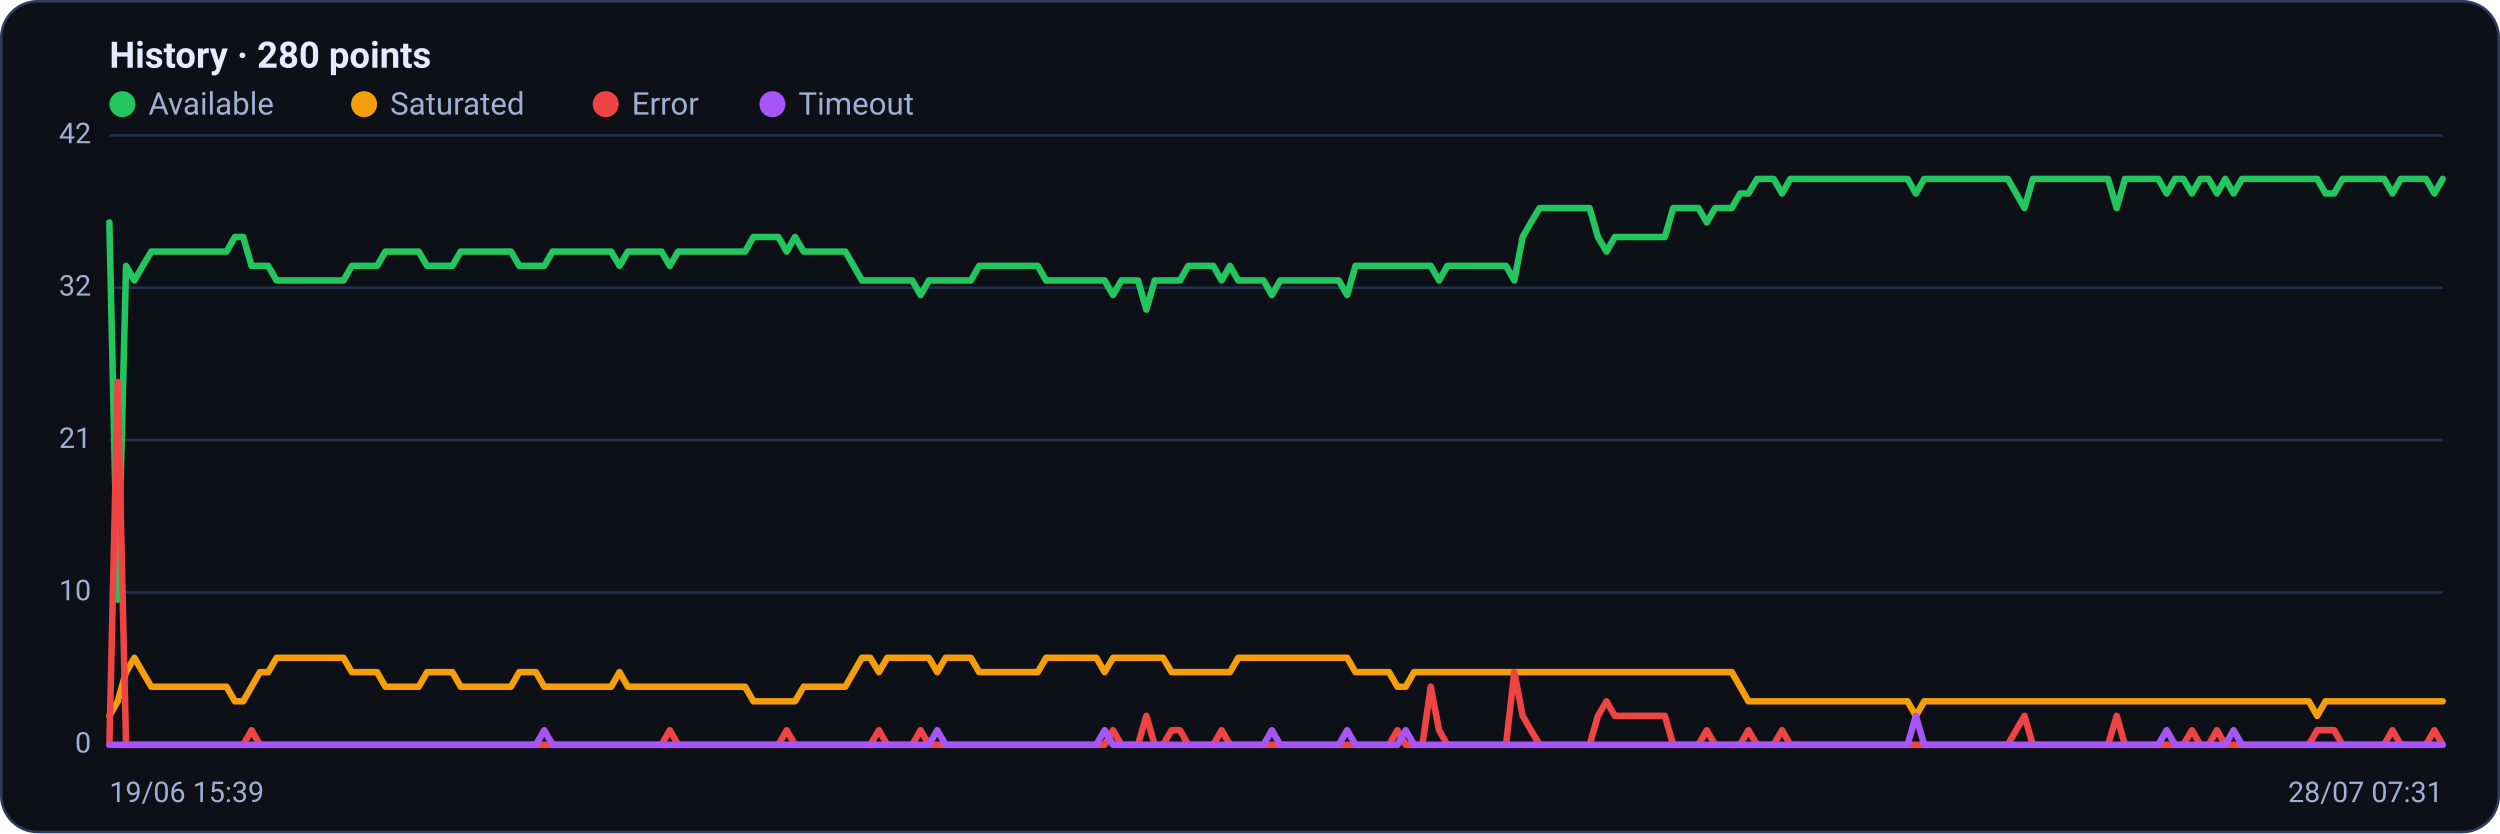
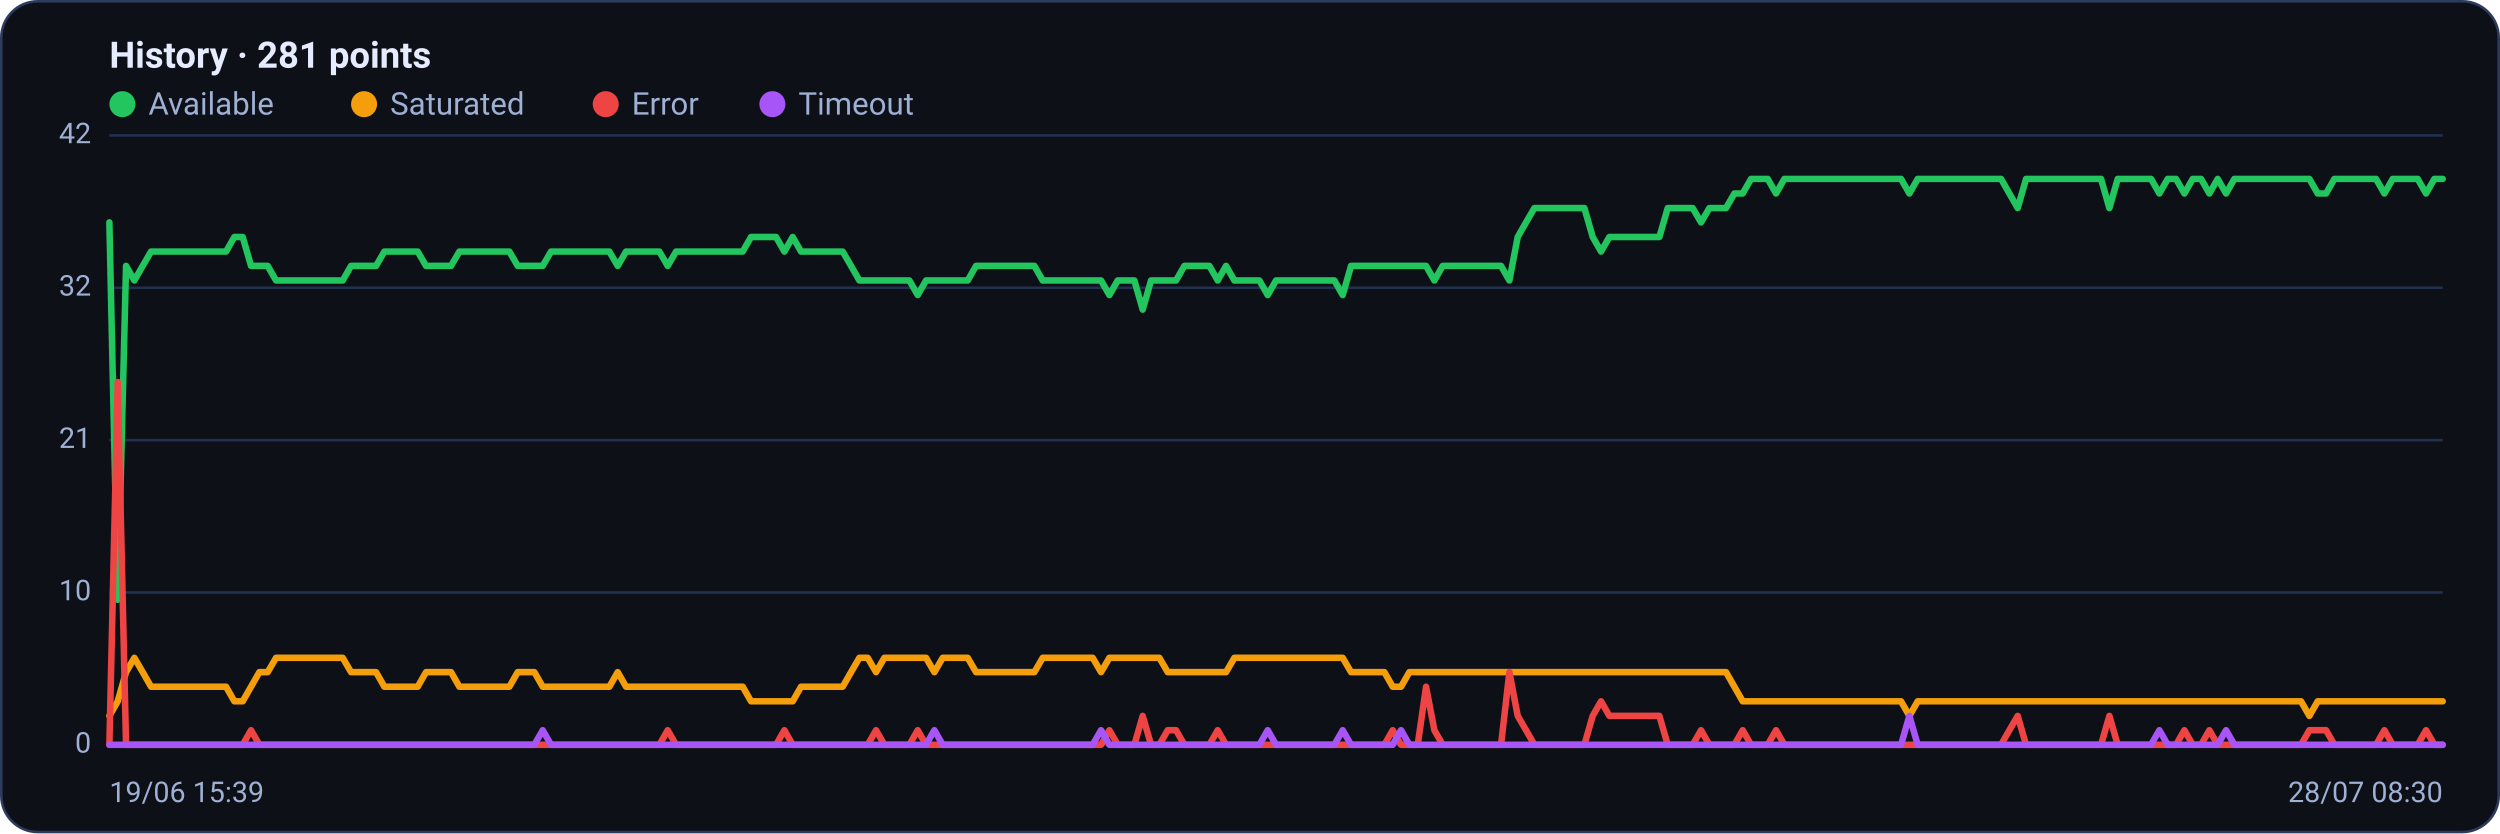
<svg xmlns="http://www.w3.org/2000/svg" viewBox="0 0 960 320" width="960" height="320" font-family="Segoe UI, system-ui, -apple-system, Roboto, Helvetica, Arial, sans-serif" role="img" aria-label="Availability history per region">
  <rect x="0.5" y="0.5" width="959" height="319" rx="14" fill="#0d1117" stroke="#2c3a5e" />
-   <text x="42" y="26" font-size="14" font-weight="600" fill="#e6ecff">History · 280 points</text>
+   <text x="42" y="26" font-size="14" font-weight="600" fill="#e6ecff">History · 281 points</text>
  <circle cx="47" cy="40" r="5" fill="#22c55e" />
  <text x="57" y="44" font-size="12" fill="#9fb0d4">Available</text>
  <circle cx="139.8" cy="40" r="5" fill="#f59e0b" />
  <text x="149.8" y="44" font-size="12" fill="#9fb0d4">Saturated</text>
  <circle cx="232.6" cy="40" r="5" fill="#ef4444" />
  <text x="242.6" y="44" font-size="12" fill="#9fb0d4">Error</text>
  <circle cx="296.6" cy="40" r="5" fill="#a855f7" />
  <text x="306.6" y="44" font-size="12" fill="#9fb0d4">Timeout</text>
  <line x1="42" y1="286.0" x2="938" y2="286.0" stroke="#21304f" stroke-width="1" />
  <text x="35" y="289.0" text-anchor="end" font-size="11" fill="#9fb0d4">0</text>
  <line x1="42" y1="227.5" x2="938" y2="227.5" stroke="#21304f" stroke-width="1" />
  <text x="35" y="230.5" text-anchor="end" font-size="11" fill="#9fb0d4">10</text>
  <line x1="42" y1="169.0" x2="938" y2="169.0" stroke="#21304f" stroke-width="1" />
  <text x="35" y="172.0" text-anchor="end" font-size="11" fill="#9fb0d4">21</text>
  <line x1="42" y1="110.5" x2="938" y2="110.5" stroke="#21304f" stroke-width="1" />
  <text x="35" y="113.5" text-anchor="end" font-size="11" fill="#9fb0d4">32</text>
  <line x1="42" y1="52.0" x2="938" y2="52.0" stroke="#21304f" stroke-width="1" />
  <text x="35" y="55.0" text-anchor="end" font-size="11" fill="#9fb0d4">42</text>
-   <polyline fill="none" stroke="#22c55e" stroke-width="2.5" stroke-linejoin="round" stroke-linecap="round" points="42.0,85.4 45.2,230.3 48.4,102.1 51.6,107.7 54.8,102.1 58.1,96.6 61.3,96.6 64.5,96.6 67.7,96.6 70.9,96.6 74.1,96.6 77.3,96.6 80.5,96.6 83.7,96.6 87.0,96.6 90.2,91.0 93.4,91.0 96.6,102.1 99.8,102.1 103.0,102.1 106.2,107.7 109.4,107.7 112.7,107.7 115.9,107.7 119.1,107.7 122.3,107.7 125.5,107.7 128.7,107.7 131.9,107.7 135.1,102.1 138.3,102.1 141.6,102.1 144.8,102.1 148.0,96.6 151.2,96.6 154.4,96.6 157.6,96.6 160.8,96.6 164.0,102.1 167.2,102.1 170.5,102.1 173.7,102.1 176.9,96.6 180.1,96.6 183.3,96.6 186.5,96.6 189.7,96.6 192.9,96.6 196.2,96.6 199.4,102.1 202.6,102.1 205.8,102.1 209.0,102.1 212.2,96.6 215.4,96.6 218.6,96.6 221.8,96.6 225.1,96.6 228.3,96.6 231.5,96.6 234.7,96.6 237.9,102.1 241.1,96.6 244.3,96.6 247.5,96.6 250.7,96.6 254.0,96.6 257.2,102.1 260.4,96.6 263.6,96.6 266.8,96.6 270.0,96.6 273.2,96.6 276.4,96.6 279.6,96.6 282.9,96.6 286.1,96.6 289.3,91.0 292.5,91.0 295.7,91.0 298.9,91.0 302.1,96.6 305.3,91.0 308.6,96.6 311.8,96.6 315.0,96.6 318.2,96.6 321.4,96.6 324.6,96.6 327.8,102.1 331.0,107.7 334.2,107.7 337.5,107.7 340.7,107.7 343.9,107.7 347.1,107.7 350.3,107.7 353.5,113.3 356.7,107.7 359.9,107.7 363.1,107.7 366.4,107.7 369.6,107.7 372.8,107.7 376.0,102.1 379.2,102.1 382.4,102.1 385.6,102.1 388.8,102.1 392.1,102.1 395.3,102.1 398.5,102.1 401.7,107.7 404.9,107.7 408.1,107.7 411.3,107.7 414.5,107.7 417.7,107.7 421.0,107.7 424.2,107.7 427.4,113.3 430.6,107.7 433.8,107.7 437.0,107.7 440.2,118.9 443.4,107.7 446.6,107.7 449.9,107.7 453.1,107.7 456.3,102.1 459.5,102.1 462.7,102.1 465.9,102.1 469.1,107.7 472.3,102.1 475.5,107.7 478.8,107.7 482.0,107.7 485.2,107.7 488.4,113.3 491.6,107.7 494.8,107.7 498.0,107.7 501.2,107.7 504.5,107.7 507.7,107.7 510.9,107.7 514.1,107.7 517.3,113.3 520.5,102.1 523.7,102.1 526.9,102.1 530.1,102.1 533.4,102.1 536.6,102.1 539.8,102.1 543.0,102.1 546.2,102.1 549.4,102.1 552.6,107.7 555.8,102.1 559.0,102.1 562.3,102.1 565.5,102.1 568.7,102.1 571.9,102.1 575.1,102.1 578.3,102.1 581.5,107.7 584.7,91.0 587.9,85.4 591.2,79.9 594.4,79.9 597.6,79.9 600.8,79.9 604.0,79.9 607.2,79.9 610.4,79.9 613.6,91.0 616.9,96.6 620.1,91.0 623.3,91.0 626.5,91.0 629.7,91.0 632.9,91.0 636.1,91.0 639.3,91.0 642.5,79.9 645.8,79.9 649.0,79.9 652.2,79.9 655.4,85.4 658.6,79.9 661.8,79.9 665.0,79.9 668.2,74.3 671.4,74.3 674.7,68.7 677.9,68.7 681.1,68.7 684.3,74.3 687.5,68.7 690.7,68.7 693.9,68.7 697.1,68.7 700.4,68.7 703.6,68.7 706.8,68.7 710.0,68.7 713.2,68.7 716.4,68.7 719.6,68.7 722.8,68.7 726.0,68.7 729.3,68.7 732.5,68.7 735.7,74.3 738.9,68.7 742.1,68.7 745.3,68.7 748.5,68.7 751.7,68.7 754.9,68.7 758.2,68.7 761.4,68.7 764.6,68.7 767.8,68.7 771.0,68.7 774.2,74.3 777.4,79.9 780.6,68.7 783.8,68.7 787.1,68.7 790.3,68.7 793.5,68.7 796.7,68.7 799.9,68.7 803.1,68.7 806.3,68.7 809.5,68.7 812.8,79.9 816.0,68.7 819.2,68.7 822.4,68.7 825.6,68.7 828.8,68.7 832.0,74.3 835.2,68.7 838.4,68.7 841.7,74.3 844.9,68.7 848.1,68.7 851.3,74.3 854.5,68.7 857.7,74.3 860.9,68.7 864.1,68.7 867.3,68.7 870.6,68.7 873.8,68.7 877.0,68.7 880.2,68.7 883.4,68.7 886.6,68.7 889.8,68.7 893.0,74.3 896.3,74.3 899.5,68.7 902.7,68.7 905.9,68.7 909.1,68.7 912.3,68.7 915.5,68.7 918.7,74.3 921.9,68.7 925.2,68.7 928.4,68.7 931.6,68.7 934.8,74.3 938.0,68.7" />
-   <polyline fill="none" stroke="#f59e0b" stroke-width="2.5" stroke-linejoin="round" stroke-linecap="round" points="42.0,274.9 45.2,269.3 48.4,258.1 51.6,252.6 54.8,258.1 58.1,263.7 61.3,263.7 64.5,263.7 67.7,263.7 70.9,263.7 74.1,263.7 77.3,263.7 80.5,263.7 83.7,263.7 87.0,263.7 90.2,269.3 93.4,269.3 96.6,263.7 99.8,258.1 103.0,258.1 106.2,252.6 109.4,252.6 112.7,252.6 115.9,252.6 119.1,252.6 122.3,252.6 125.5,252.6 128.7,252.6 131.9,252.6 135.1,258.1 138.3,258.1 141.6,258.1 144.8,258.1 148.0,263.7 151.2,263.7 154.4,263.7 157.6,263.7 160.8,263.7 164.0,258.1 167.2,258.1 170.5,258.1 173.7,258.1 176.9,263.7 180.1,263.7 183.3,263.7 186.5,263.7 189.7,263.7 192.9,263.7 196.2,263.7 199.4,258.1 202.6,258.1 205.8,258.1 209.0,263.7 212.2,263.7 215.4,263.7 218.6,263.7 221.8,263.7 225.1,263.7 228.3,263.7 231.5,263.7 234.7,263.7 237.9,258.1 241.1,263.7 244.3,263.7 247.5,263.7 250.7,263.7 254.0,263.7 257.2,263.7 260.4,263.7 263.6,263.7 266.8,263.7 270.0,263.7 273.2,263.7 276.4,263.7 279.6,263.7 282.9,263.7 286.1,263.7 289.3,269.3 292.5,269.3 295.7,269.3 298.9,269.3 302.1,269.3 305.3,269.3 308.6,263.7 311.8,263.7 315.0,263.7 318.2,263.7 321.4,263.7 324.6,263.7 327.8,258.1 331.0,252.6 334.2,252.6 337.5,258.1 340.7,252.6 343.9,252.6 347.1,252.6 350.3,252.6 353.5,252.6 356.7,252.6 359.9,258.1 363.1,252.6 366.4,252.6 369.6,252.6 372.8,252.6 376.0,258.1 379.2,258.1 382.4,258.1 385.6,258.1 388.8,258.1 392.1,258.1 395.3,258.1 398.5,258.1 401.7,252.6 404.9,252.6 408.1,252.6 411.3,252.6 414.5,252.6 417.7,252.6 421.0,252.6 424.2,258.1 427.4,252.6 430.6,252.6 433.8,252.6 437.0,252.6 440.2,252.6 443.4,252.6 446.6,252.6 449.9,258.1 453.1,258.1 456.3,258.1 459.5,258.1 462.7,258.1 465.9,258.1 469.1,258.1 472.3,258.1 475.5,252.6 478.8,252.6 482.0,252.6 485.2,252.6 488.4,252.6 491.6,252.6 494.8,252.6 498.0,252.6 501.2,252.6 504.5,252.6 507.7,252.6 510.9,252.6 514.1,252.6 517.3,252.6 520.5,258.1 523.7,258.1 526.9,258.1 530.1,258.1 533.4,258.1 536.6,263.7 539.8,263.7 543.0,258.1 546.2,258.1 549.4,258.1 552.6,258.1 555.8,258.1 559.0,258.1 562.3,258.1 565.5,258.1 568.7,258.1 571.9,258.1 575.1,258.1 578.3,258.1 581.5,258.1 584.7,258.1 587.9,258.1 591.2,258.1 594.4,258.1 597.6,258.1 600.8,258.1 604.0,258.1 607.2,258.1 610.4,258.1 613.6,258.1 616.9,258.1 620.1,258.1 623.3,258.1 626.5,258.1 629.7,258.1 632.9,258.1 636.1,258.1 639.3,258.1 642.5,258.1 645.8,258.1 649.0,258.1 652.2,258.1 655.4,258.1 658.6,258.1 661.8,258.1 665.0,258.1 668.2,263.7 671.4,269.3 674.7,269.3 677.9,269.3 681.1,269.3 684.3,269.3 687.5,269.3 690.7,269.3 693.9,269.3 697.1,269.3 700.4,269.3 703.6,269.3 706.8,269.3 710.0,269.3 713.2,269.3 716.4,269.3 719.6,269.3 722.8,269.3 726.0,269.3 729.3,269.3 732.5,269.3 735.7,274.9 738.9,269.3 742.1,269.3 745.3,269.3 748.5,269.3 751.7,269.3 754.9,269.3 758.2,269.3 761.4,269.3 764.6,269.3 767.8,269.3 771.0,269.3 774.2,269.3 777.4,269.3 780.6,269.3 783.8,269.3 787.1,269.3 790.3,269.3 793.5,269.3 796.7,269.3 799.9,269.3 803.1,269.3 806.3,269.3 809.5,269.3 812.8,269.3 816.0,269.3 819.2,269.3 822.4,269.3 825.6,269.3 828.8,269.3 832.0,269.3 835.2,269.3 838.4,269.3 841.7,269.3 844.9,269.3 848.1,269.3 851.3,269.3 854.5,269.3 857.7,269.3 860.9,269.3 864.1,269.3 867.3,269.3 870.6,269.3 873.8,269.3 877.0,269.3 880.2,269.3 883.4,269.3 886.6,269.3 889.8,274.9 893.0,269.3 896.3,269.3 899.5,269.3 902.7,269.3 905.9,269.3 909.1,269.3 912.3,269.3 915.5,269.3 918.7,269.3 921.9,269.3 925.2,269.3 928.4,269.3 931.6,269.3 934.8,269.3 938.0,269.3" />
-   <polyline fill="none" stroke="#ef4444" stroke-width="2.5" stroke-linejoin="round" stroke-linecap="round" points="42.0,286.0 45.2,146.7 48.4,286.0 51.6,286.0 54.8,286.0 58.1,286.0 61.3,286.0 64.5,286.0 67.7,286.0 70.9,286.0 74.1,286.0 77.3,286.0 80.5,286.0 83.7,286.0 87.0,286.0 90.2,286.0 93.4,286.0 96.6,280.4 99.8,286.0 103.0,286.0 106.2,286.0 109.4,286.0 112.7,286.0 115.9,286.0 119.1,286.0 122.3,286.0 125.5,286.0 128.7,286.0 131.9,286.0 135.1,286.0 138.3,286.0 141.6,286.0 144.8,286.0 148.0,286.0 151.2,286.0 154.4,286.0 157.6,286.0 160.8,286.0 164.0,286.0 167.2,286.0 170.5,286.0 173.7,286.0 176.9,286.0 180.1,286.0 183.3,286.0 186.5,286.0 189.7,286.0 192.9,286.0 196.2,286.0 199.4,286.0 202.6,286.0 205.8,286.0 209.0,286.0 212.2,286.0 215.4,286.0 218.6,286.0 221.8,286.0 225.1,286.0 228.3,286.0 231.5,286.0 234.7,286.0 237.9,286.0 241.1,286.0 244.3,286.0 247.5,286.0 250.7,286.0 254.0,286.0 257.2,280.4 260.4,286.0 263.6,286.0 266.8,286.0 270.0,286.0 273.2,286.0 276.4,286.0 279.6,286.0 282.9,286.0 286.1,286.0 289.3,286.0 292.5,286.0 295.7,286.0 298.9,286.0 302.1,280.4 305.3,286.0 308.6,286.0 311.8,286.0 315.0,286.0 318.2,286.0 321.4,286.0 324.6,286.0 327.8,286.0 331.0,286.0 334.2,286.0 337.5,280.4 340.7,286.0 343.9,286.0 347.1,286.0 350.3,286.0 353.5,280.4 356.7,286.0 359.9,286.0 363.1,286.0 366.4,286.0 369.6,286.0 372.8,286.0 376.0,286.0 379.2,286.0 382.4,286.0 385.6,286.0 388.8,286.0 392.1,286.0 395.3,286.0 398.5,286.0 401.7,286.0 404.9,286.0 408.1,286.0 411.3,286.0 414.5,286.0 417.7,286.0 421.0,286.0 424.2,286.0 427.4,280.4 430.6,286.0 433.8,286.0 437.0,286.0 440.2,274.9 443.4,286.0 446.6,286.0 449.9,280.4 453.1,280.4 456.3,286.0 459.5,286.0 462.7,286.0 465.9,286.0 469.1,280.4 472.3,286.0 475.5,286.0 478.8,286.0 482.0,286.0 485.2,286.0 488.4,286.0 491.6,286.0 494.8,286.0 498.0,286.0 501.2,286.0 504.5,286.0 507.7,286.0 510.9,286.0 514.1,286.0 517.3,286.0 520.5,286.0 523.7,286.0 526.9,286.0 530.1,286.0 533.4,286.0 536.6,280.4 539.8,286.0 543.0,286.0 546.2,286.0 549.4,263.7 552.6,280.4 555.8,286.0 559.0,286.0 562.3,286.0 565.5,286.0 568.7,286.0 571.9,286.0 575.1,286.0 578.3,286.0 581.5,258.1 584.7,274.9 587.9,280.4 591.2,286.0 594.4,286.0 597.6,286.0 600.8,286.0 604.0,286.0 607.2,286.0 610.4,286.0 613.6,274.9 616.9,269.3 620.1,274.9 623.3,274.9 626.5,274.9 629.7,274.9 632.9,274.9 636.1,274.9 639.3,274.9 642.5,286.0 645.8,286.0 649.0,286.0 652.2,286.0 655.4,280.4 658.6,286.0 661.8,286.0 665.0,286.0 668.2,286.0 671.4,280.4 674.7,286.0 677.9,286.0 681.1,286.0 684.3,280.4 687.5,286.0 690.7,286.0 693.9,286.0 697.1,286.0 700.4,286.0 703.6,286.0 706.8,286.0 710.0,286.0 713.2,286.0 716.4,286.0 719.6,286.0 722.8,286.0 726.0,286.0 729.3,286.0 732.5,286.0 735.7,286.0 738.9,286.0 742.1,286.0 745.3,286.0 748.5,286.0 751.7,286.0 754.9,286.0 758.2,286.0 761.4,286.0 764.6,286.0 767.8,286.0 771.0,286.0 774.2,280.4 777.4,274.9 780.6,286.0 783.8,286.0 787.1,286.0 790.3,286.0 793.5,286.0 796.7,286.0 799.9,286.0 803.1,286.0 806.3,286.0 809.5,286.0 812.8,274.9 816.0,286.0 819.2,286.0 822.4,286.0 825.6,286.0 828.8,286.0 832.0,286.0 835.2,286.0 838.4,286.0 841.7,280.4 844.9,286.0 848.1,286.0 851.3,280.4 854.5,286.0 857.7,286.0 860.9,286.0 864.1,286.0 867.3,286.0 870.6,286.0 873.8,286.0 877.0,286.0 880.2,286.0 883.4,286.0 886.6,286.0 889.8,280.4 893.0,280.4 896.3,280.4 899.5,286.0 902.7,286.0 905.9,286.0 909.1,286.0 912.3,286.0 915.5,286.0 918.7,280.4 921.9,286.0 925.2,286.0 928.4,286.0 931.6,286.0 934.8,280.4 938.0,286.0" />
-   <polyline fill="none" stroke="#a855f7" stroke-width="2.5" stroke-linejoin="round" stroke-linecap="round" points="42.0,286.0 45.2,286.0 48.4,286.0 51.6,286.0 54.8,286.0 58.1,286.0 61.3,286.0 64.5,286.0 67.7,286.0 70.9,286.0 74.1,286.0 77.3,286.0 80.5,286.0 83.7,286.0 87.0,286.0 90.2,286.0 93.4,286.0 96.6,286.0 99.8,286.0 103.0,286.0 106.2,286.0 109.4,286.0 112.7,286.0 115.9,286.0 119.1,286.0 122.3,286.0 125.5,286.0 128.7,286.0 131.9,286.0 135.1,286.0 138.3,286.0 141.6,286.0 144.8,286.0 148.0,286.0 151.2,286.0 154.4,286.0 157.6,286.0 160.8,286.0 164.0,286.0 167.2,286.0 170.5,286.0 173.7,286.0 176.9,286.0 180.1,286.0 183.3,286.0 186.5,286.0 189.7,286.0 192.9,286.0 196.2,286.0 199.4,286.0 202.6,286.0 205.8,286.0 209.0,280.4 212.2,286.0 215.4,286.0 218.6,286.0 221.8,286.0 225.1,286.0 228.3,286.0 231.5,286.0 234.7,286.0 237.9,286.0 241.1,286.0 244.3,286.0 247.5,286.0 250.7,286.0 254.0,286.0 257.2,286.0 260.4,286.0 263.6,286.0 266.8,286.0 270.0,286.0 273.2,286.0 276.4,286.0 279.6,286.0 282.9,286.0 286.1,286.0 289.3,286.0 292.5,286.0 295.7,286.0 298.9,286.0 302.1,286.0 305.3,286.0 308.6,286.0 311.8,286.0 315.0,286.0 318.2,286.0 321.4,286.0 324.6,286.0 327.8,286.0 331.0,286.0 334.2,286.0 337.5,286.0 340.7,286.0 343.9,286.0 347.1,286.0 350.3,286.0 353.5,286.0 356.7,286.0 359.9,280.4 363.1,286.0 366.4,286.0 369.6,286.0 372.8,286.0 376.0,286.0 379.2,286.0 382.4,286.0 385.6,286.0 388.8,286.0 392.1,286.0 395.3,286.0 398.5,286.0 401.7,286.0 404.9,286.0 408.1,286.0 411.3,286.0 414.5,286.0 417.7,286.0 421.0,286.0 424.2,280.4 427.4,286.0 430.6,286.0 433.8,286.0 437.0,286.0 440.2,286.0 443.4,286.0 446.6,286.0 449.9,286.0 453.1,286.0 456.3,286.0 459.5,286.0 462.7,286.0 465.9,286.0 469.1,286.0 472.3,286.0 475.5,286.0 478.8,286.0 482.0,286.0 485.2,286.0 488.4,280.4 491.6,286.0 494.8,286.0 498.0,286.0 501.2,286.0 504.5,286.0 507.7,286.0 510.9,286.0 514.1,286.0 517.3,280.4 520.5,286.0 523.7,286.0 526.9,286.0 530.1,286.0 533.4,286.0 536.6,286.0 539.8,280.4 543.0,286.0 546.2,286.0 549.4,286.0 552.6,286.0 555.8,286.0 559.0,286.0 562.3,286.0 565.5,286.0 568.7,286.0 571.9,286.0 575.1,286.0 578.3,286.0 581.5,286.0 584.7,286.0 587.9,286.0 591.2,286.0 594.4,286.0 597.6,286.0 600.8,286.0 604.0,286.0 607.2,286.0 610.4,286.0 613.6,286.0 616.9,286.0 620.1,286.0 623.3,286.0 626.5,286.0 629.7,286.0 632.9,286.0 636.1,286.0 639.3,286.0 642.5,286.0 645.8,286.0 649.0,286.0 652.2,286.0 655.4,286.0 658.6,286.0 661.8,286.0 665.0,286.0 668.2,286.0 671.4,286.0 674.7,286.0 677.9,286.0 681.1,286.0 684.3,286.0 687.5,286.0 690.7,286.0 693.9,286.0 697.1,286.0 700.4,286.0 703.6,286.0 706.8,286.0 710.0,286.0 713.2,286.0 716.4,286.0 719.6,286.0 722.8,286.0 726.0,286.0 729.3,286.0 732.5,286.0 735.7,274.9 738.9,286.0 742.1,286.0 745.3,286.0 748.5,286.0 751.7,286.0 754.9,286.0 758.2,286.0 761.4,286.0 764.6,286.0 767.8,286.0 771.0,286.0 774.2,286.0 777.4,286.0 780.6,286.0 783.8,286.0 787.1,286.0 790.3,286.0 793.5,286.0 796.7,286.0 799.9,286.0 803.1,286.0 806.3,286.0 809.5,286.0 812.8,286.0 816.0,286.0 819.2,286.0 822.4,286.0 825.6,286.0 828.8,286.0 832.0,280.4 835.2,286.0 838.4,286.0 841.7,286.0 844.9,286.0 848.1,286.0 851.3,286.0 854.5,286.0 857.7,280.4 860.9,286.0 864.1,286.0 867.3,286.0 870.6,286.0 873.8,286.0 877.0,286.0 880.2,286.0 883.4,286.0 886.6,286.0 889.8,286.0 893.0,286.0 896.3,286.0 899.5,286.0 902.7,286.0 905.9,286.0 909.1,286.0 912.3,286.0 915.5,286.0 918.7,286.0 921.9,286.0 925.2,286.0 928.4,286.0 931.6,286.0 934.8,286.0 938.0,286.0" />
+   <polyline fill="none" stroke="#22c55e" stroke-width="2.5" stroke-linejoin="round" stroke-linecap="round" points="42.0,85.4 45.2,230.3 48.4,102.1 51.6,107.7 54.8,102.1 58.0,96.6 61.2,96.6 64.4,96.6 67.6,96.6 70.8,96.6 74.0,96.6 77.2,96.6 80.4,96.6 83.6,96.6 86.8,96.6 90.0,91.0 93.2,91.0 96.4,102.1 99.6,102.1 102.8,102.1 106.0,107.7 109.2,107.7 112.4,107.7 115.6,107.7 118.8,107.7 122.0,107.7 125.2,107.7 128.4,107.7 131.6,107.7 134.8,102.1 138.0,102.1 141.2,102.1 144.4,102.1 147.6,96.6 150.8,96.6 154.0,96.6 157.2,96.6 160.4,96.6 163.6,102.1 166.8,102.1 170.0,102.1 173.2,102.1 176.4,96.6 179.6,96.6 182.8,96.6 186.0,96.6 189.2,96.6 192.4,96.6 195.6,96.6 198.8,102.1 202.0,102.1 205.2,102.1 208.4,102.1 211.6,96.6 214.8,96.6 218.0,96.6 221.2,96.6 224.4,96.6 227.6,96.6 230.8,96.6 234.0,96.6 237.2,102.1 240.4,96.6 243.6,96.6 246.8,96.6 250.0,96.6 253.2,96.6 256.4,102.1 259.6,96.6 262.8,96.6 266.0,96.6 269.2,96.6 272.4,96.6 275.6,96.6 278.8,96.6 282.0,96.6 285.2,96.6 288.4,91.0 291.6,91.0 294.8,91.0 298.0,91.0 301.2,96.6 304.4,91.0 307.6,96.6 310.8,96.6 314.0,96.6 317.2,96.6 320.4,96.6 323.6,96.6 326.8,102.1 330.0,107.7 333.2,107.7 336.4,107.7 339.6,107.7 342.8,107.7 346.0,107.7 349.2,107.7 352.4,113.3 355.6,107.7 358.8,107.7 362.0,107.7 365.2,107.7 368.4,107.7 371.6,107.7 374.8,102.1 378.0,102.1 381.2,102.1 384.4,102.1 387.6,102.1 390.8,102.1 394.0,102.1 397.2,102.1 400.4,107.7 403.6,107.7 406.8,107.7 410.0,107.7 413.2,107.7 416.4,107.7 419.6,107.7 422.8,107.7 426.0,113.3 429.2,107.7 432.4,107.7 435.6,107.7 438.8,118.9 442.0,107.7 445.2,107.7 448.4,107.7 451.6,107.7 454.8,102.1 458.0,102.1 461.2,102.1 464.4,102.1 467.6,107.7 470.8,102.1 474.0,107.7 477.2,107.7 480.4,107.7 483.6,107.7 486.8,113.3 490.0,107.7 493.2,107.7 496.4,107.7 499.6,107.7 502.8,107.7 506.0,107.7 509.2,107.7 512.4,107.7 515.6,113.3 518.8,102.1 522.0,102.1 525.2,102.1 528.4,102.1 531.6,102.1 534.8,102.1 538.0,102.1 541.2,102.1 544.4,102.1 547.6,102.1 550.8,107.7 554.0,102.1 557.2,102.1 560.4,102.1 563.6,102.1 566.8,102.1 570.0,102.1 573.2,102.1 576.4,102.1 579.6,107.7 582.8,91.0 586.0,85.4 589.2,79.9 592.4,79.9 595.6,79.9 598.8,79.9 602.0,79.9 605.2,79.9 608.4,79.9 611.6,91.0 614.8,96.6 618.0,91.0 621.2,91.0 624.4,91.0 627.6,91.0 630.8,91.0 634.0,91.0 637.2,91.0 640.4,79.9 643.6,79.9 646.8,79.9 650.0,79.9 653.2,85.4 656.4,79.9 659.6,79.9 662.8,79.9 666.0,74.3 669.2,74.3 672.4,68.7 675.6,68.7 678.8,68.7 682.0,74.3 685.2,68.7 688.4,68.7 691.6,68.7 694.8,68.7 698.0,68.7 701.2,68.7 704.4,68.7 707.6,68.7 710.8,68.7 714.0,68.7 717.2,68.7 720.4,68.7 723.6,68.7 726.8,68.7 730.0,68.7 733.2,74.3 736.4,68.7 739.6,68.7 742.8,68.7 746.0,68.7 749.2,68.7 752.4,68.7 755.6,68.7 758.8,68.7 762.0,68.7 765.2,68.7 768.4,68.7 771.6,74.3 774.8,79.9 778.0,68.7 781.2,68.7 784.4,68.7 787.6,68.7 790.8,68.7 794.0,68.7 797.2,68.7 800.4,68.7 803.6,68.7 806.8,68.7 810.0,79.9 813.2,68.7 816.4,68.7 819.6,68.7 822.8,68.7 826.0,68.7 829.2,74.3 832.4,68.7 835.6,68.7 838.8,74.3 842.0,68.7 845.2,68.7 848.4,74.3 851.6,68.7 854.8,74.3 858.0,68.7 861.2,68.7 864.4,68.7 867.6,68.7 870.8,68.7 874.0,68.7 877.2,68.7 880.4,68.7 883.6,68.7 886.8,68.7 890.0,74.3 893.2,74.3 896.4,68.7 899.6,68.7 902.8,68.7 906.0,68.7 909.2,68.7 912.4,68.7 915.6,74.3 918.8,68.7 922.0,68.7 925.2,68.7 928.4,68.7 931.6,74.3 934.8,68.7 938.0,68.7" />
+   <polyline fill="none" stroke="#f59e0b" stroke-width="2.5" stroke-linejoin="round" stroke-linecap="round" points="42.0,274.9 45.2,269.3 48.4,258.1 51.6,252.6 54.8,258.1 58.0,263.7 61.2,263.7 64.4,263.7 67.6,263.7 70.8,263.7 74.0,263.7 77.2,263.7 80.4,263.7 83.6,263.7 86.8,263.7 90.0,269.3 93.2,269.3 96.4,263.7 99.6,258.1 102.8,258.1 106.0,252.6 109.2,252.6 112.4,252.6 115.6,252.6 118.8,252.6 122.0,252.6 125.2,252.6 128.4,252.6 131.6,252.6 134.8,258.1 138.0,258.1 141.2,258.1 144.4,258.1 147.6,263.7 150.8,263.7 154.0,263.7 157.2,263.7 160.4,263.7 163.6,258.1 166.8,258.1 170.0,258.1 173.2,258.1 176.4,263.7 179.6,263.7 182.8,263.7 186.0,263.7 189.2,263.7 192.4,263.7 195.6,263.7 198.8,258.1 202.0,258.1 205.2,258.1 208.4,263.7 211.6,263.7 214.8,263.7 218.0,263.7 221.2,263.7 224.4,263.7 227.6,263.7 230.8,263.7 234.0,263.7 237.2,258.1 240.4,263.7 243.6,263.7 246.8,263.7 250.0,263.7 253.2,263.7 256.4,263.7 259.6,263.7 262.8,263.7 266.0,263.7 269.2,263.7 272.4,263.7 275.6,263.7 278.8,263.7 282.0,263.7 285.2,263.7 288.4,269.3 291.6,269.3 294.8,269.3 298.0,269.3 301.2,269.3 304.4,269.3 307.6,263.7 310.8,263.7 314.0,263.7 317.2,263.7 320.4,263.7 323.6,263.7 326.8,258.1 330.0,252.6 333.2,252.6 336.4,258.1 339.6,252.6 342.8,252.6 346.0,252.6 349.2,252.6 352.4,252.6 355.6,252.6 358.8,258.1 362.0,252.6 365.2,252.6 368.4,252.6 371.6,252.6 374.8,258.1 378.0,258.1 381.2,258.1 384.4,258.1 387.6,258.1 390.8,258.1 394.0,258.1 397.2,258.1 400.4,252.6 403.6,252.6 406.8,252.6 410.0,252.6 413.2,252.6 416.4,252.6 419.6,252.6 422.8,258.1 426.0,252.6 429.2,252.6 432.4,252.6 435.6,252.6 438.8,252.6 442.0,252.6 445.2,252.6 448.4,258.1 451.6,258.1 454.8,258.1 458.0,258.1 461.2,258.1 464.4,258.1 467.6,258.1 470.8,258.1 474.0,252.6 477.2,252.6 480.4,252.6 483.6,252.6 486.8,252.6 490.0,252.6 493.2,252.6 496.4,252.6 499.6,252.6 502.8,252.6 506.0,252.6 509.2,252.6 512.4,252.6 515.6,252.6 518.8,258.1 522.0,258.1 525.2,258.1 528.4,258.1 531.6,258.1 534.8,263.7 538.0,263.7 541.2,258.1 544.4,258.1 547.6,258.1 550.8,258.1 554.0,258.1 557.2,258.1 560.4,258.1 563.6,258.1 566.8,258.1 570.0,258.1 573.2,258.1 576.4,258.1 579.6,258.1 582.8,258.1 586.0,258.1 589.2,258.1 592.4,258.1 595.6,258.1 598.8,258.1 602.0,258.1 605.2,258.1 608.4,258.1 611.6,258.1 614.8,258.1 618.0,258.1 621.2,258.1 624.4,258.1 627.6,258.1 630.8,258.1 634.0,258.1 637.2,258.1 640.4,258.1 643.6,258.1 646.8,258.1 650.0,258.1 653.2,258.1 656.4,258.1 659.6,258.1 662.8,258.1 666.0,263.7 669.2,269.3 672.4,269.3 675.6,269.3 678.8,269.3 682.0,269.3 685.2,269.3 688.4,269.3 691.6,269.3 694.8,269.3 698.0,269.3 701.2,269.3 704.4,269.3 707.6,269.3 710.8,269.3 714.0,269.3 717.2,269.3 720.4,269.3 723.6,269.3 726.8,269.3 730.0,269.3 733.2,274.9 736.4,269.3 739.6,269.3 742.8,269.3 746.0,269.3 749.2,269.3 752.4,269.3 755.6,269.3 758.8,269.3 762.0,269.3 765.2,269.3 768.4,269.3 771.6,269.3 774.8,269.3 778.0,269.3 781.2,269.3 784.4,269.3 787.6,269.3 790.8,269.3 794.0,269.3 797.2,269.3 800.4,269.3 803.6,269.3 806.8,269.3 810.0,269.3 813.2,269.3 816.4,269.3 819.6,269.3 822.8,269.3 826.0,269.3 829.2,269.3 832.4,269.3 835.6,269.3 838.8,269.3 842.0,269.3 845.2,269.3 848.4,269.3 851.6,269.3 854.8,269.3 858.0,269.3 861.2,269.3 864.4,269.3 867.6,269.3 870.8,269.3 874.0,269.3 877.2,269.3 880.4,269.3 883.6,269.3 886.8,274.9 890.0,269.3 893.2,269.3 896.4,269.3 899.6,269.3 902.8,269.3 906.0,269.3 909.2,269.3 912.4,269.3 915.6,269.3 918.8,269.3 922.0,269.3 925.2,269.3 928.4,269.3 931.6,269.3 934.8,269.3 938.0,269.3" />
+   <polyline fill="none" stroke="#ef4444" stroke-width="2.5" stroke-linejoin="round" stroke-linecap="round" points="42.0,286.0 45.2,146.7 48.4,286.0 51.6,286.0 54.8,286.0 58.0,286.0 61.2,286.0 64.4,286.0 67.6,286.0 70.8,286.0 74.0,286.0 77.2,286.0 80.4,286.0 83.6,286.0 86.8,286.0 90.0,286.0 93.2,286.0 96.4,280.4 99.6,286.0 102.8,286.0 106.0,286.0 109.2,286.0 112.4,286.0 115.6,286.0 118.8,286.0 122.0,286.0 125.2,286.0 128.4,286.0 131.6,286.0 134.8,286.0 138.0,286.0 141.2,286.0 144.4,286.0 147.6,286.0 150.8,286.0 154.0,286.0 157.2,286.0 160.4,286.0 163.6,286.0 166.8,286.0 170.0,286.0 173.2,286.0 176.4,286.0 179.6,286.0 182.8,286.0 186.0,286.0 189.2,286.0 192.4,286.0 195.6,286.0 198.8,286.0 202.0,286.0 205.2,286.0 208.4,286.0 211.6,286.0 214.8,286.0 218.0,286.0 221.2,286.0 224.4,286.0 227.6,286.0 230.8,286.0 234.0,286.0 237.2,286.0 240.4,286.0 243.6,286.0 246.8,286.0 250.0,286.0 253.2,286.0 256.4,280.4 259.6,286.0 262.8,286.0 266.0,286.0 269.2,286.0 272.4,286.0 275.6,286.0 278.8,286.0 282.0,286.0 285.2,286.0 288.4,286.0 291.6,286.0 294.8,286.0 298.0,286.0 301.2,280.4 304.4,286.0 307.6,286.0 310.8,286.0 314.0,286.0 317.2,286.0 320.4,286.0 323.6,286.0 326.8,286.0 330.0,286.0 333.2,286.0 336.4,280.4 339.6,286.0 342.8,286.0 346.0,286.0 349.2,286.0 352.4,280.4 355.6,286.0 358.8,286.0 362.0,286.0 365.2,286.0 368.4,286.0 371.6,286.0 374.8,286.0 378.0,286.0 381.2,286.0 384.4,286.0 387.6,286.0 390.8,286.0 394.0,286.0 397.2,286.0 400.4,286.0 403.6,286.0 406.8,286.0 410.0,286.0 413.2,286.0 416.4,286.0 419.6,286.0 422.8,286.0 426.0,280.4 429.2,286.0 432.4,286.0 435.6,286.0 438.8,274.9 442.0,286.0 445.2,286.0 448.4,280.4 451.6,280.4 454.8,286.0 458.0,286.0 461.2,286.0 464.4,286.0 467.6,280.4 470.8,286.0 474.0,286.0 477.2,286.0 480.4,286.0 483.6,286.0 486.8,286.0 490.0,286.0 493.2,286.0 496.4,286.0 499.6,286.0 502.8,286.0 506.0,286.0 509.2,286.0 512.4,286.0 515.6,286.0 518.8,286.0 522.0,286.0 525.2,286.0 528.4,286.0 531.6,286.0 534.8,280.4 538.0,286.0 541.2,286.0 544.4,286.0 547.6,263.7 550.8,280.4 554.0,286.0 557.2,286.0 560.4,286.0 563.6,286.0 566.8,286.0 570.0,286.0 573.2,286.0 576.4,286.0 579.6,258.1 582.8,274.9 586.0,280.4 589.2,286.0 592.4,286.0 595.6,286.0 598.8,286.0 602.0,286.0 605.2,286.0 608.4,286.0 611.6,274.9 614.8,269.3 618.0,274.9 621.2,274.9 624.4,274.9 627.6,274.9 630.8,274.9 634.0,274.9 637.2,274.9 640.4,286.0 643.6,286.0 646.8,286.0 650.0,286.0 653.2,280.4 656.4,286.0 659.6,286.0 662.8,286.0 666.0,286.0 669.2,280.4 672.4,286.0 675.6,286.0 678.8,286.0 682.0,280.4 685.2,286.0 688.4,286.0 691.6,286.0 694.8,286.0 698.0,286.0 701.2,286.0 704.4,286.0 707.6,286.0 710.8,286.0 714.0,286.0 717.2,286.0 720.4,286.0 723.6,286.0 726.8,286.0 730.0,286.0 733.2,286.0 736.4,286.0 739.6,286.0 742.8,286.0 746.0,286.0 749.2,286.0 752.4,286.0 755.6,286.0 758.8,286.0 762.0,286.0 765.2,286.0 768.4,286.0 771.6,280.4 774.8,274.9 778.0,286.0 781.2,286.0 784.4,286.0 787.6,286.0 790.8,286.0 794.0,286.0 797.2,286.0 800.4,286.0 803.6,286.0 806.8,286.0 810.0,274.9 813.2,286.0 816.4,286.0 819.6,286.0 822.8,286.0 826.0,286.0 829.2,286.0 832.4,286.0 835.6,286.0 838.8,280.4 842.0,286.0 845.2,286.0 848.4,280.4 851.6,286.0 854.8,286.0 858.0,286.0 861.2,286.0 864.4,286.0 867.6,286.0 870.8,286.0 874.0,286.0 877.2,286.0 880.4,286.0 883.6,286.0 886.8,280.4 890.0,280.4 893.2,280.4 896.4,286.0 899.6,286.0 902.8,286.0 906.0,286.0 909.2,286.0 912.4,286.0 915.6,280.4 918.8,286.0 922.0,286.0 925.2,286.0 928.4,286.0 931.6,280.4 934.8,286.0 938.0,286.0" />
+   <polyline fill="none" stroke="#a855f7" stroke-width="2.5" stroke-linejoin="round" stroke-linecap="round" points="42.0,286.0 45.2,286.0 48.4,286.0 51.6,286.0 54.8,286.0 58.0,286.0 61.2,286.0 64.4,286.0 67.6,286.0 70.8,286.0 74.0,286.0 77.2,286.0 80.4,286.0 83.6,286.0 86.8,286.0 90.0,286.0 93.2,286.0 96.4,286.0 99.6,286.0 102.8,286.0 106.0,286.0 109.2,286.0 112.4,286.0 115.6,286.0 118.8,286.0 122.0,286.0 125.2,286.0 128.4,286.0 131.6,286.0 134.8,286.0 138.0,286.0 141.2,286.0 144.4,286.0 147.6,286.0 150.8,286.0 154.0,286.0 157.2,286.0 160.4,286.0 163.6,286.0 166.8,286.0 170.0,286.0 173.2,286.0 176.4,286.0 179.6,286.0 182.8,286.0 186.0,286.0 189.2,286.0 192.4,286.0 195.6,286.0 198.8,286.0 202.0,286.0 205.2,286.0 208.4,280.4 211.6,286.0 214.8,286.0 218.0,286.0 221.2,286.0 224.4,286.0 227.6,286.0 230.8,286.0 234.0,286.0 237.2,286.0 240.4,286.0 243.6,286.0 246.8,286.0 250.0,286.0 253.2,286.0 256.4,286.0 259.6,286.0 262.8,286.0 266.0,286.0 269.2,286.0 272.4,286.0 275.6,286.0 278.8,286.0 282.0,286.0 285.2,286.0 288.4,286.0 291.6,286.0 294.8,286.0 298.0,286.0 301.2,286.0 304.4,286.0 307.6,286.0 310.8,286.0 314.0,286.0 317.2,286.0 320.4,286.0 323.6,286.0 326.8,286.0 330.0,286.0 333.2,286.0 336.4,286.0 339.6,286.0 342.8,286.0 346.0,286.0 349.2,286.0 352.4,286.0 355.6,286.0 358.8,280.4 362.0,286.0 365.2,286.0 368.4,286.0 371.6,286.0 374.8,286.0 378.0,286.0 381.2,286.0 384.4,286.0 387.6,286.0 390.8,286.0 394.0,286.0 397.2,286.0 400.4,286.0 403.6,286.0 406.8,286.0 410.0,286.0 413.2,286.0 416.4,286.0 419.6,286.0 422.8,280.4 426.0,286.0 429.2,286.0 432.4,286.0 435.6,286.0 438.8,286.0 442.0,286.0 445.2,286.0 448.4,286.0 451.6,286.0 454.8,286.0 458.0,286.0 461.2,286.0 464.4,286.0 467.6,286.0 470.8,286.0 474.0,286.0 477.2,286.0 480.4,286.0 483.6,286.0 486.8,280.4 490.0,286.0 493.2,286.0 496.4,286.0 499.6,286.0 502.8,286.0 506.0,286.0 509.2,286.0 512.4,286.0 515.6,280.4 518.8,286.0 522.0,286.0 525.2,286.0 528.4,286.0 531.6,286.0 534.8,286.0 538.0,280.4 541.2,286.0 544.4,286.0 547.6,286.0 550.8,286.0 554.0,286.0 557.2,286.0 560.4,286.0 563.6,286.0 566.8,286.0 570.0,286.0 573.2,286.0 576.4,286.0 579.6,286.0 582.8,286.0 586.0,286.0 589.2,286.0 592.4,286.0 595.6,286.0 598.8,286.0 602.0,286.0 605.2,286.0 608.4,286.0 611.6,286.0 614.8,286.0 618.0,286.0 621.2,286.0 624.4,286.0 627.6,286.0 630.8,286.0 634.0,286.0 637.2,286.0 640.4,286.0 643.6,286.0 646.8,286.0 650.0,286.0 653.2,286.0 656.4,286.0 659.6,286.0 662.8,286.0 666.0,286.0 669.2,286.0 672.4,286.0 675.6,286.0 678.8,286.0 682.0,286.0 685.2,286.0 688.4,286.0 691.6,286.0 694.8,286.0 698.0,286.0 701.2,286.0 704.4,286.0 707.6,286.0 710.8,286.0 714.0,286.0 717.2,286.0 720.4,286.0 723.6,286.0 726.8,286.0 730.0,286.0 733.2,274.9 736.4,286.0 739.6,286.0 742.8,286.0 746.0,286.0 749.2,286.0 752.4,286.0 755.6,286.0 758.8,286.0 762.0,286.0 765.2,286.0 768.4,286.0 771.6,286.0 774.8,286.0 778.0,286.0 781.2,286.0 784.4,286.0 787.6,286.0 790.8,286.0 794.0,286.0 797.2,286.0 800.4,286.0 803.6,286.0 806.8,286.0 810.0,286.0 813.2,286.0 816.4,286.0 819.6,286.0 822.8,286.0 826.0,286.0 829.2,280.4 832.4,286.0 835.6,286.0 838.8,286.0 842.0,286.0 845.2,286.0 848.4,286.0 851.6,286.0 854.8,280.4 858.0,286.0 861.2,286.0 864.4,286.0 867.6,286.0 870.8,286.0 874.0,286.0 877.2,286.0 880.4,286.0 883.6,286.0 886.8,286.0 890.0,286.0 893.2,286.0 896.4,286.0 899.6,286.0 902.8,286.0 906.0,286.0 909.2,286.0 912.4,286.0 915.6,286.0 918.8,286.0 922.0,286.0 925.2,286.0 928.4,286.0 931.6,286.0 934.8,286.0 938.0,286.0" />
  <text x="42" y="308" font-size="11" fill="#9fb0d4">19/06 15:39</text>
-   <text x="938" y="308" text-anchor="end" font-size="11" fill="#9fb0d4">28/07 07:31</text>
+   <text x="938" y="308" text-anchor="end" font-size="11" fill="#9fb0d4">28/07 08:30</text>
</svg>
